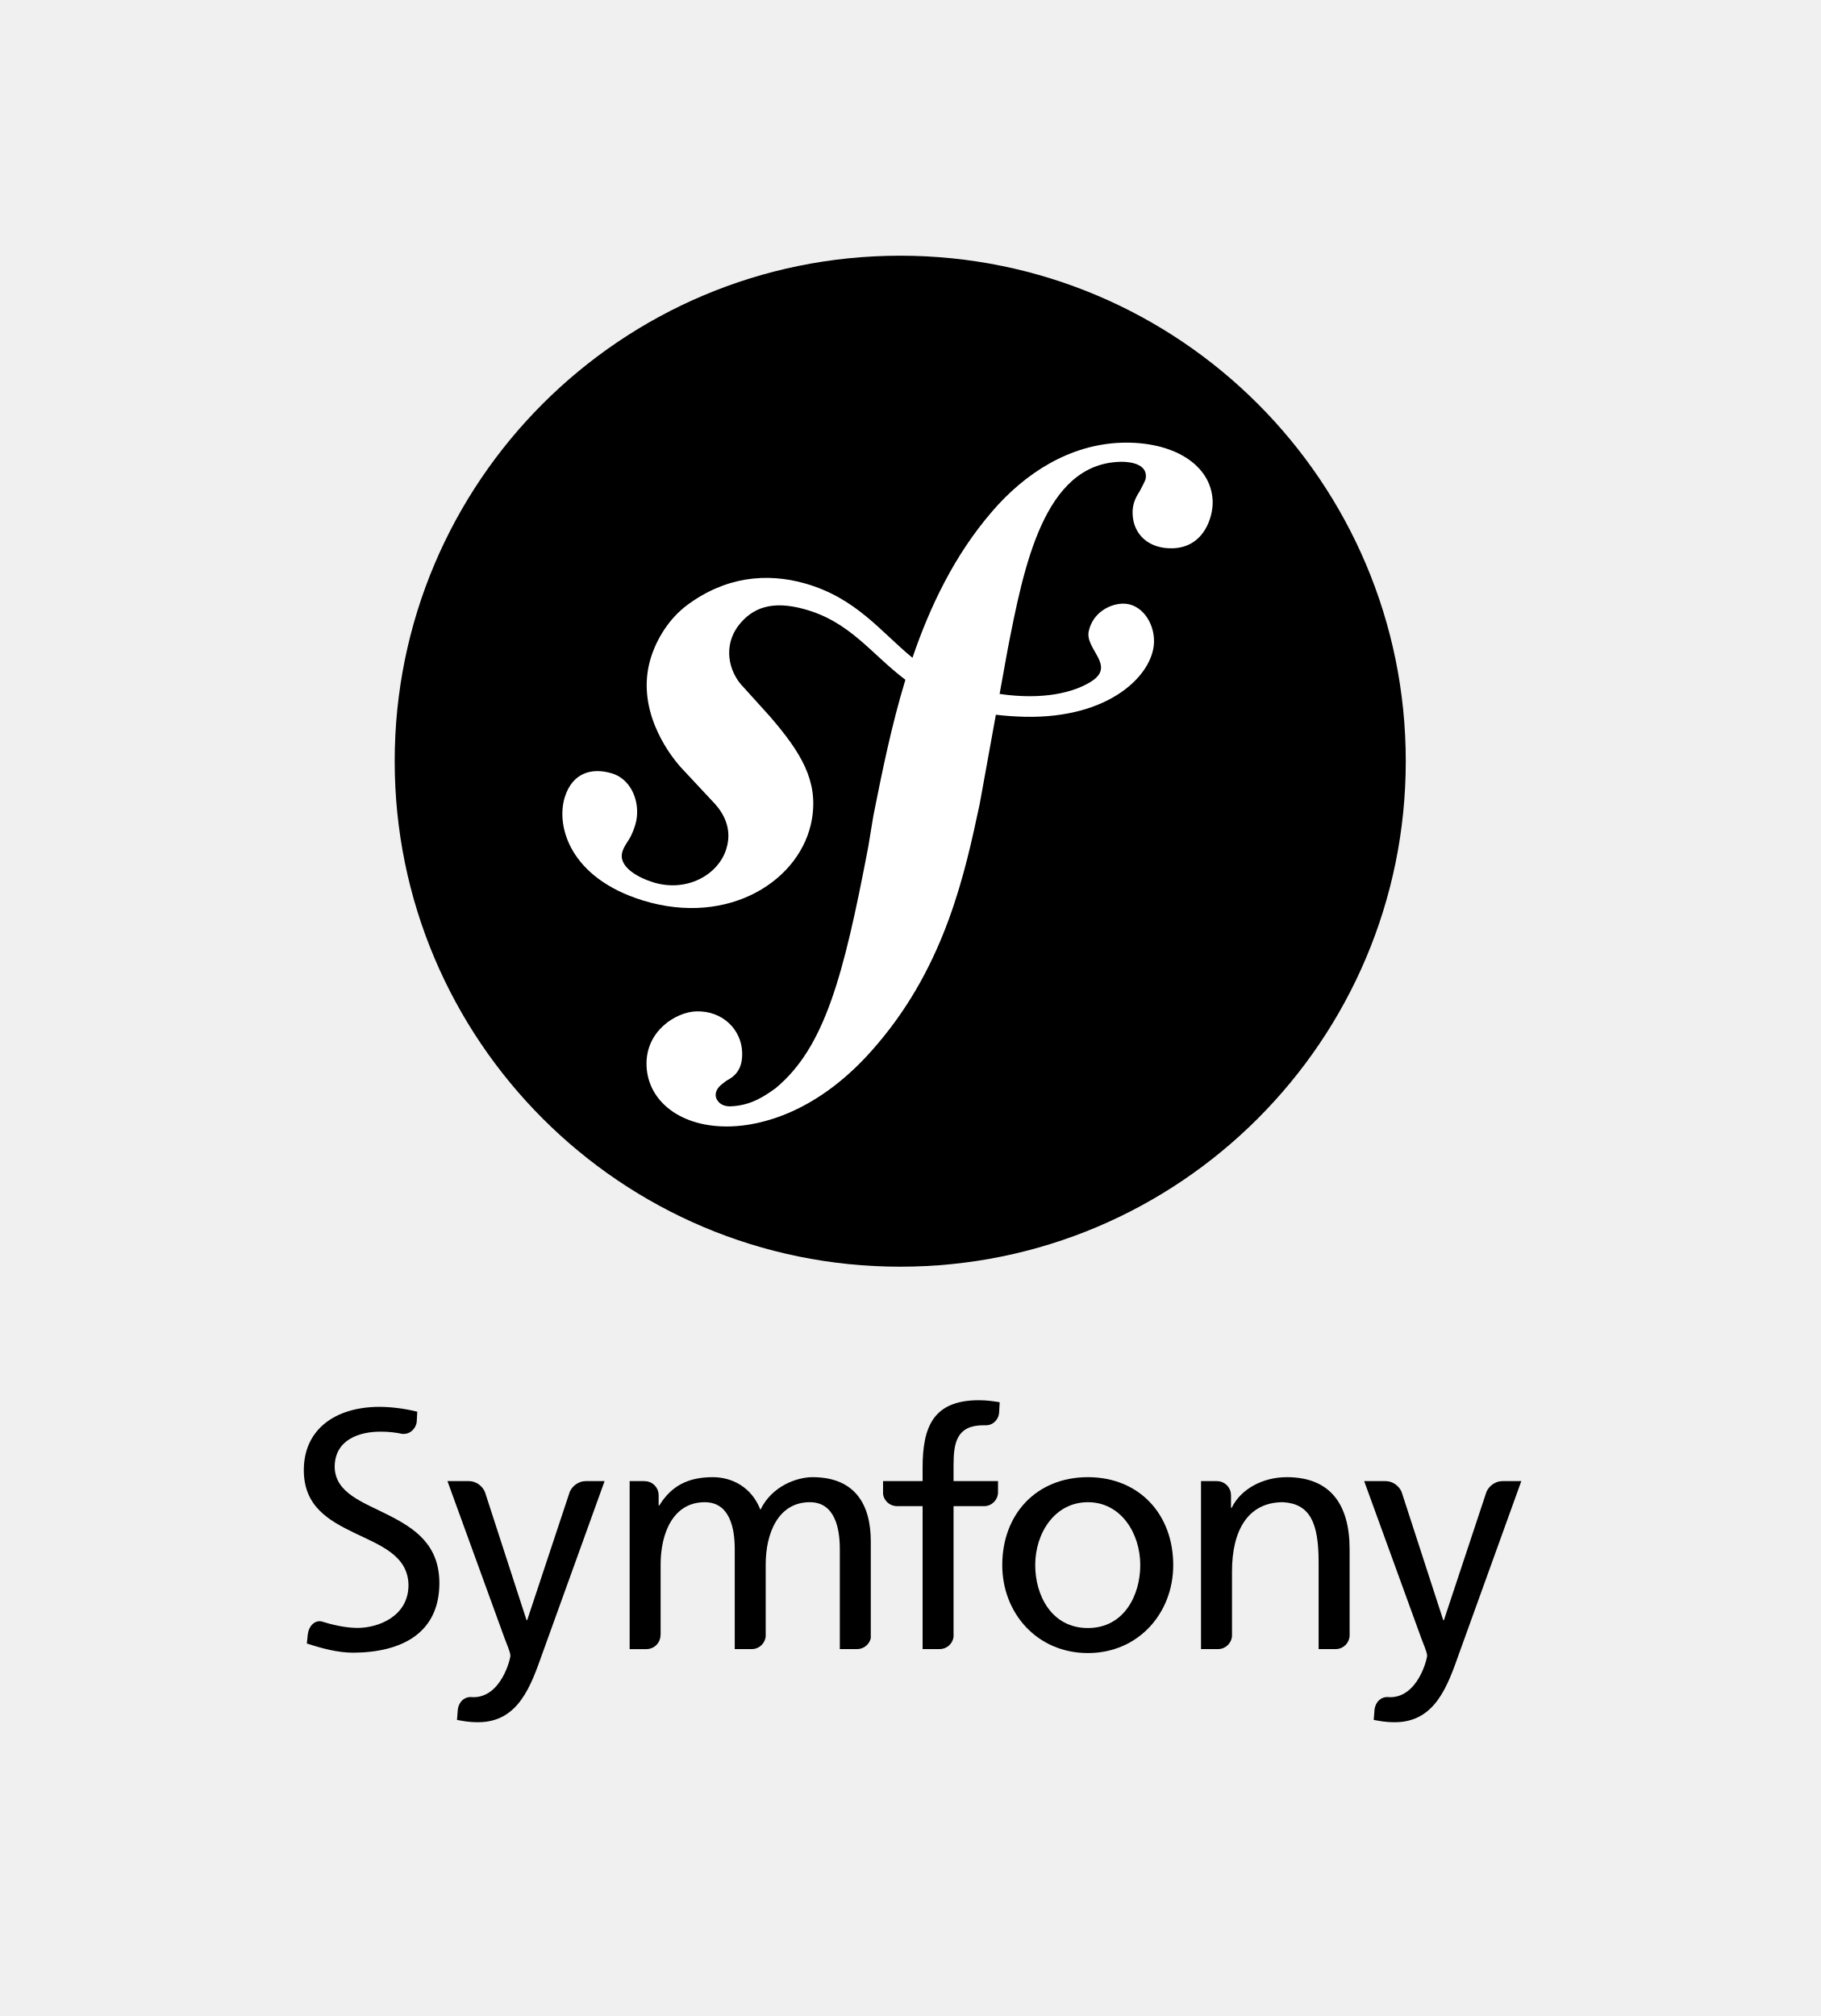
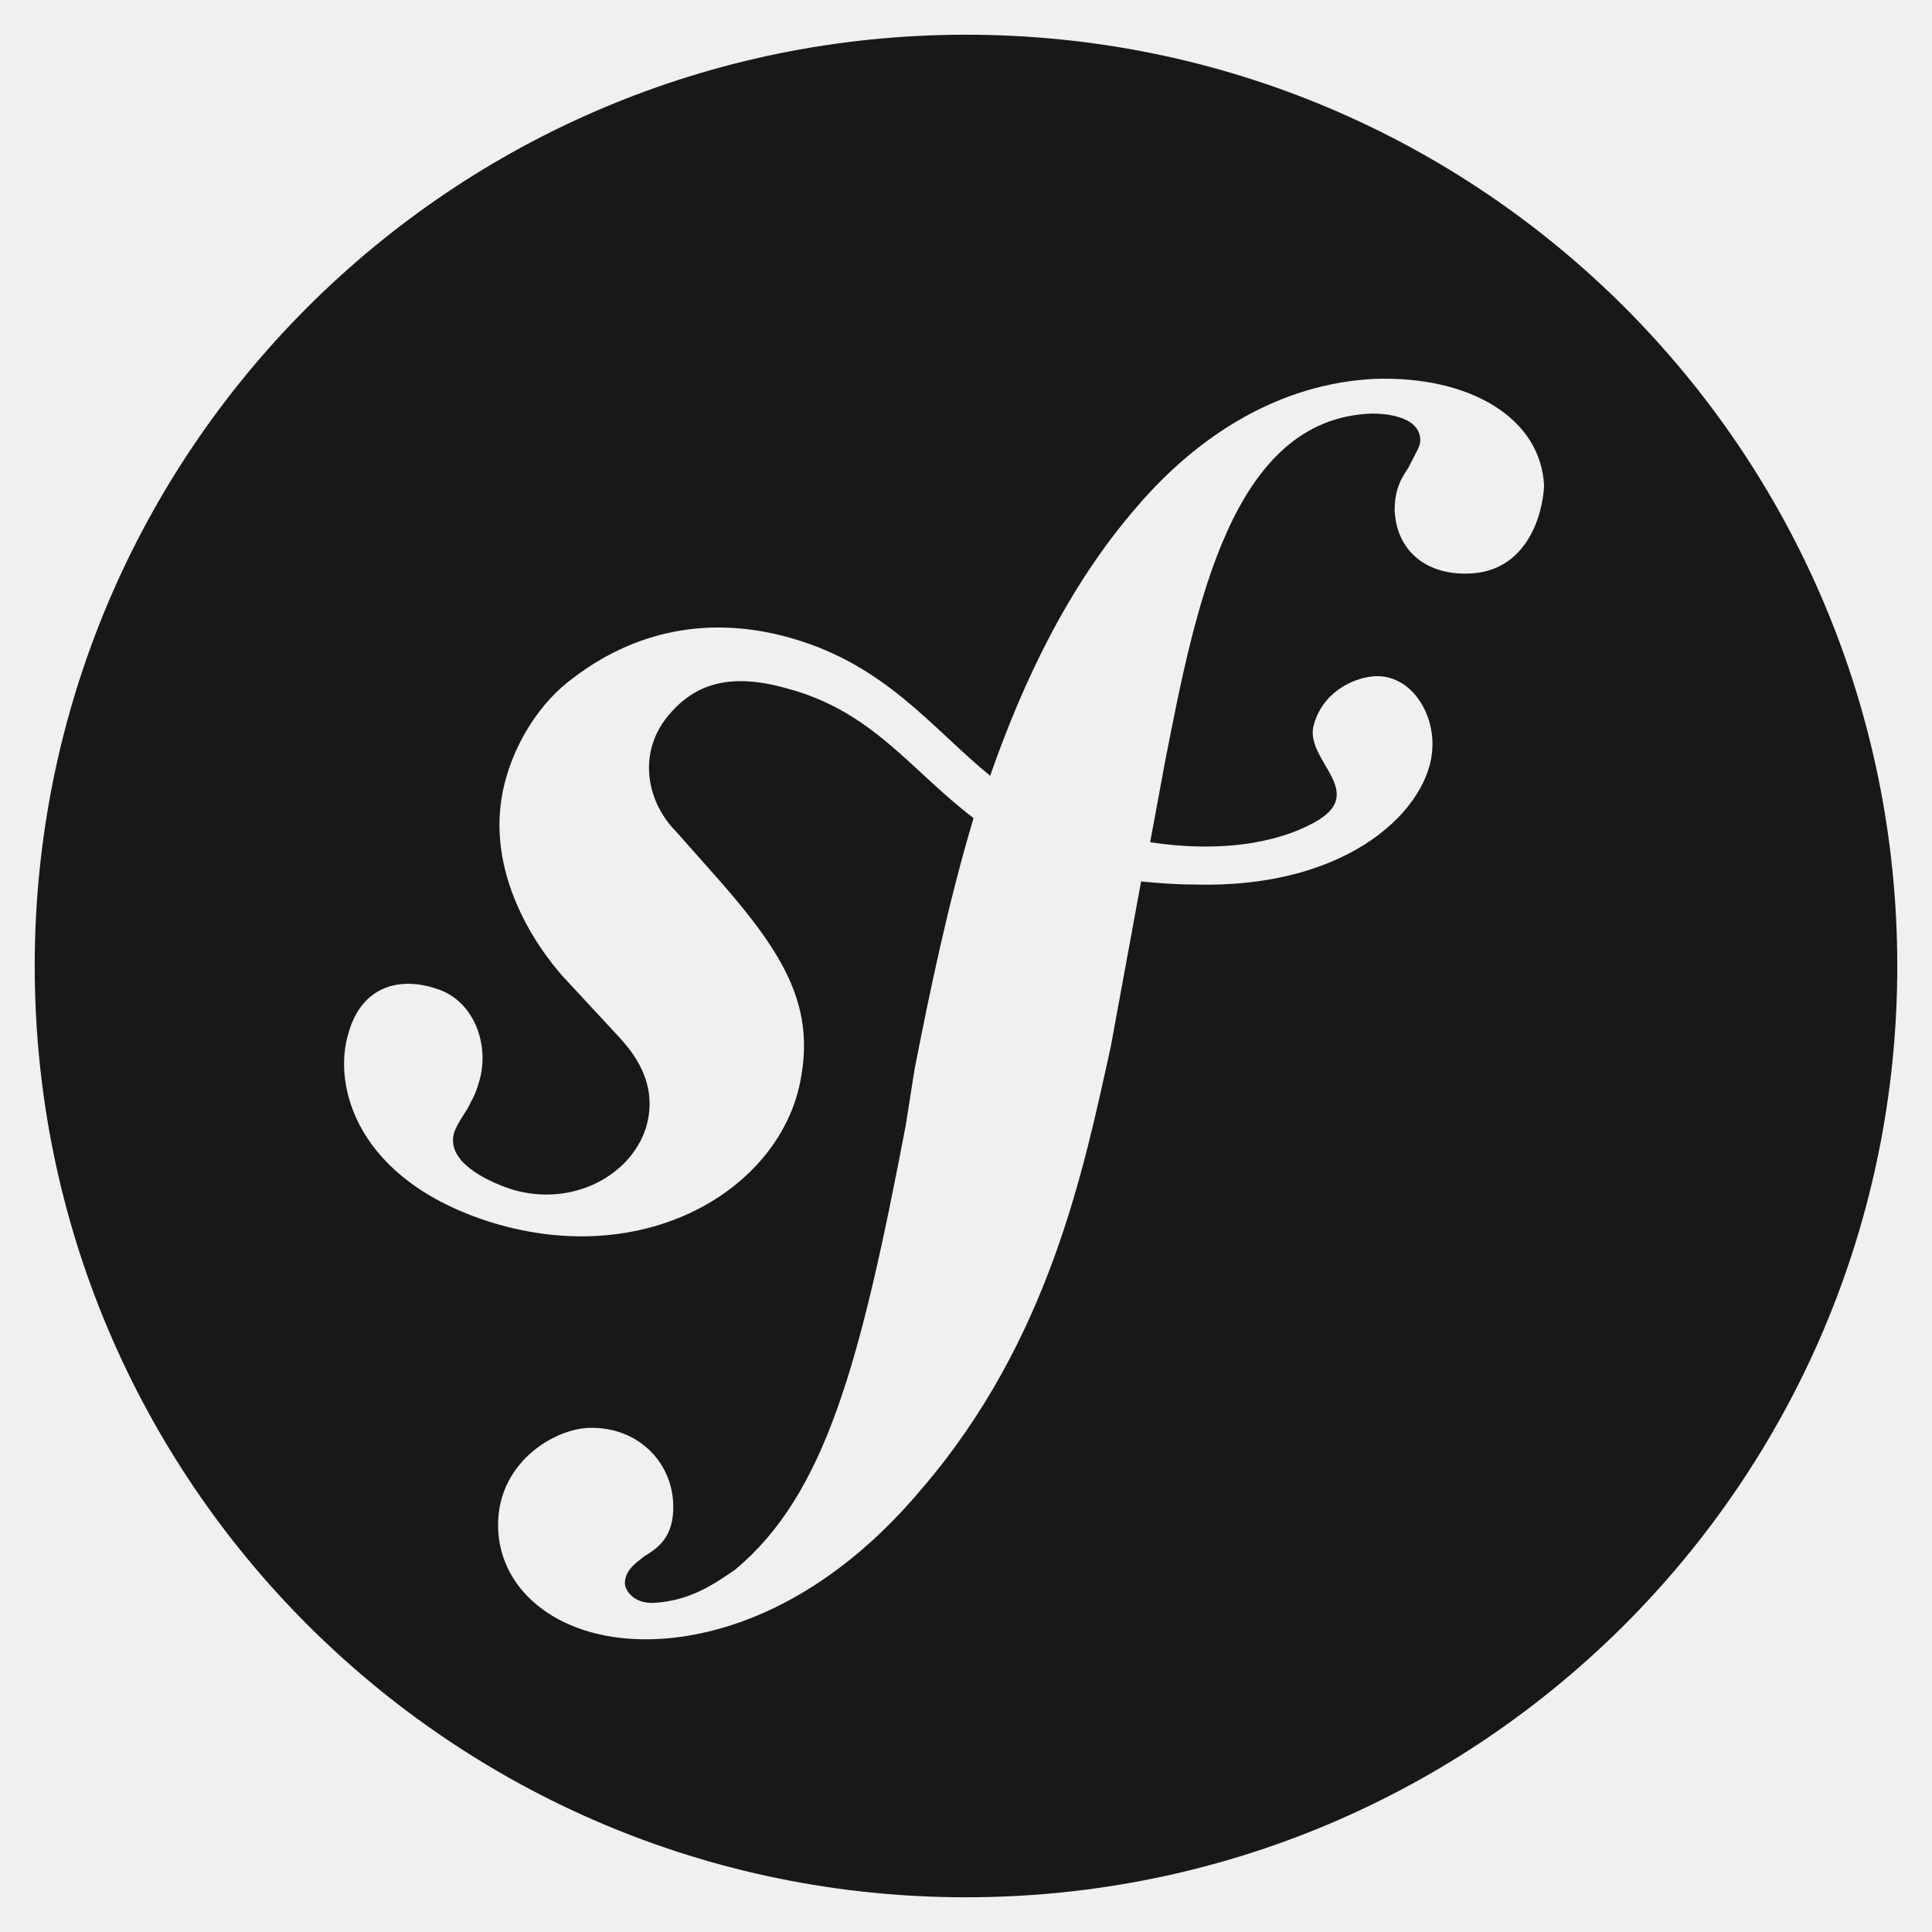
- <svg xmlns="http://www.w3.org/2000/svg" enable-background="new 0 0 202 223.666" height="223.666" viewBox="0 0 202 223.666" width="202">
-   <style>
-         .symfony-logo-circle, .symfony-logo-letter { fill: #000; }
-         .symfony-logo-circle-letters { fill: #fff; }
-         @media (prefers-color-scheme: dark) {
-             .symfony-logo-circle, .symfony-logo-letter { fill: #fff; }
-             .symfony-logo-circle-letters { fill: #000; }
-         }
-     </style>
-   <path class="symfony-logo-circle" d="m155.951 84.448c0 30.976-25.109 56.087-56.084 56.087-30.973 0-56.081-25.111-56.081-56.087 0-30.971 25.107-56.079 56.081-56.079 30.975 0 56.084 25.108 56.084 56.079z" />
-   <path class="symfony-logo-circle-letters" d="m124.389 49.119c-5.697.195-10.67 3.34-14.373 7.68-4.1 4.765-6.824 10.411-8.791 16.18-3.514-2.882-6.223-6.611-11.864-8.233-4.359-1.253-8.936-.737-13.146 2.399-1.992 1.489-3.367 3.738-4.02 5.859-1.692 5.498 1.778 10.396 3.354 12.151l3.447 3.691c.709.725 2.422 2.613 1.584 5.319-.9 2.947-4.451 4.85-8.092 3.731-1.627-.499-3.963-1.71-3.439-3.413.215-.699.715-1.225.984-1.821.244-.521.363-.907.438-1.14.665-2.169-.245-4.994-2.57-5.713-2.171-.666-4.391-.138-5.252 2.655-.977 3.174.543 8.935 8.681 11.441 9.535 2.935 17.597-2.259 18.742-9.026.721-4.239-1.195-7.392-4.701-11.441l-2.859-3.163c-1.73-1.729-2.324-4.677-.533-6.942 1.512-1.912 3.664-2.726 7.191-1.768 5.15 1.396 7.443 4.969 11.271 7.851-1.578 5.187-2.613 10.392-3.547 15.059l-.574 3.481c-2.736 14.352-4.826 22.235-10.256 26.76-1.094.779-2.658 1.943-5.014 2.027-1.238.037-1.637-.814-1.654-1.186-.027-.865.703-1.264 1.188-1.652.727-.396 1.824-1.053 1.748-3.156-.078-2.484-2.137-4.639-5.111-4.541-2.229.075-5.625 2.171-5.497 6.011.131 3.967 3.827 6.938 9.401 6.75 2.979-.102 9.633-1.312 16.188-9.105 7.631-8.935 9.766-19.175 11.372-26.671l1.793-9.897c.992.119 2.059.2 3.217.228 9.504.201 14.256-4.72 14.328-8.302.049-2.167-1.42-4.302-3.479-4.251-1.471.041-3.32 1.022-3.762 3.057-.436 1.995 3.023 3.798.32 5.553-1.92 1.242-5.361 2.116-10.209 1.407l.881-4.872c1.799-9.238 4.018-20.6 12.436-20.878.615-.029 2.857.026 2.91 1.512.014.493-.109.623-.689 1.757-.592.884-.814 1.64-.785 2.504.08 2.356 1.873 3.908 4.471 3.818 3.473-.116 4.469-3.496 4.412-5.233-.146-4.085-4.449-6.665-10.14-6.477z" />
-   <path class="symfony-logo-letter" d="m120.689 163.885c5.664 0 9.465 4.094 9.465 9.756 0 5.338-3.873 9.758-9.465 9.758-5.627 0-9.502-4.42-9.502-9.758.001-5.662 3.801-9.756 9.502-9.756zm0 16.738c4.018 0 5.809-3.654 5.809-6.982 0-3.543-2.154-6.979-5.809-6.979-3.689 0-5.846 3.436-5.846 6.979.001 3.328 1.79 6.982 5.846 6.982z" />
-   <path class="symfony-logo-letter" d="m110.717 165.619v-1.297h-4.934v-1.771c0-2.521.365-4.424 3.324-4.424.057 0 .113.004.17.006.006 0 .006-.008.014-.008.818.061 1.502-.609 1.549-1.43l.061-1.125c-.695-.111-1.428-.221-2.303-.221-5.078 0-6.248 2.961-6.248 7.494v1.479h-4.387v1.447c.111.75.754 1.328 1.537 1.328.004 0 .008.004.012.004h2.838v15.859h1.893c.004 0 .002-.002.006-.002.785 0 1.43-.588 1.535-1.346v-14.512h3.436c.811-.026 1.46-.672 1.497-1.481z" />
-   <path class="symfony-logo-letter" d="m64.961 164.322c-.007 0-.01.004-.018.004-.725 0-1.426.498-1.731 1.17l-4.728 14.25h-.073l-4.623-14.242c-.302-.676-1.007-1.178-1.735-1.178-.007 0-.01-.004-.018-.004h-2.395l6.322 17.396c.221.621.659 1.572.659 1.973 0 .365-1.024 4.605-4.095 4.605-.076 0-.152-.008-.228-.014-.783-.043-1.375.504-1.507 1.346l-.093 1.189c.621.109 1.244.256 2.341.256 4.53 0 5.883-4.131 7.162-7.711l6.871-19.041h-2.111z" />
-   <path class="symfony-logo-letter" d="m43.123 168.109c-2.838-1.451-5.941-2.438-5.996-5.357.009-3.104 2.859-3.918 5.056-3.914.009-.002.019-.002.023-.002.954 0 1.717.094 2.461.258.011 0 .009-.012.021-.012.787.057 1.447-.559 1.541-1.334l.062-1.127c-1.439-.357-2.945-.539-4.254-.539-4.777.029-8.322 2.434-8.334 7.018.006 4.01 2.709 5.562 5.614 6.971 2.851 1.369 5.972 2.502 5.999 5.809-.018 3.453-3.348 4.727-5.644 4.73-1.343-.004-2.801-.34-4.028-.727-.77-.127-1.401.553-1.5 1.451l-.104 1.004c1.688.547 3.419 1.021 5.159 1.021h.005.017c5.35-.039 9.507-2.172 9.523-7.711-.008-4.275-2.728-6.068-5.621-7.539z" />
-   <path class="symfony-logo-letter" d="m95.08 182.961c.002 0 .002-.002.004-.002.742 0 1.359-.518 1.518-1.215v-10.732c0-4.057-1.717-7.127-6.471-7.127-1.68 0-4.492.951-5.771 3.619-.988-2.523-3.143-3.619-5.299-3.619-2.742 0-4.605.986-5.919 3.143h-.074v-1.158c-.012-.854-.701-1.543-1.557-1.543-.006 0-.01-.004-.016-.004h-1.644v18.639h1.86c.002 0 .002-.002.004-.002.861 0 1.559-.697 1.559-1.557 0-.023.008-.033.013-.049v-7.783c0-3.473 1.387-6.908 4.895-6.908 2.777 0 3.328 2.887 3.328 5.189v11.109h1.885c.002 0 .002-.002.006-.002.812 0 1.471-.623 1.543-1.416v-7.973c0-3.473 1.389-6.908 4.896-6.908 2.777 0 3.326 2.887 3.326 5.189v11.109h1.914z" />
-   <path class="symfony-logo-letter" d="m148.164 182.961c.004 0 .004-.002.006-.002.836 0 1.512-.66 1.551-1.486v-9.584c0-5.006-2.158-8.004-6.982-8.004-2.594 0-5.076 1.279-6.102 3.4h-.072v-1.393c0-.002-.004-.002-.004-.006 0-.861-.697-1.561-1.557-1.561-.008 0-.012-.004-.018-.004h-1.75v18.639h1.889s0-.002.004-.002c.816 0 1.48-.633 1.545-1.434v-7.189c0-4.529 1.756-7.674 5.664-7.674 2.998.184 3.945 2.303 3.945 6.65v9.648h1.881z" />
-   <path class="symfony-logo-letter" d="m166.656 164.322c-.006 0-.008.004-.018.004-.723 0-1.426.498-1.73 1.17l-4.725 14.25h-.076l-4.623-14.242c-.303-.676-1.008-1.178-1.736-1.178-.006 0-.01-.004-.016-.004h-2.395l6.322 17.396c.219.621.66 1.572.66 1.973 0 .365-1.025 4.605-4.096 4.605-.076 0-.152-.008-.229-.014-.781-.043-1.373.504-1.506 1.346l-.092 1.189c.621.109 1.244.256 2.338.256 4.533 0 5.885-4.131 7.164-7.711l6.871-19.041h-2.113z" />
+ <svg xmlns="http://www.w3.org/2000/svg" enable-background="new 0 0 128 128" viewBox="0 0 128 128">
+   <path fill="#1A171B" d="M64 2.3c-34.1 0-61.7 27.6-61.7 61.7s27.6 61.7 61.7 61.7 61.7-27.6 61.7-61.7-27.6-61.7-61.7-61.7zm33.3 35.7c-2.9.1-4.8-1.6-4.9-4.2 0-1 .2-1.8.9-2.8.6-1.2.8-1.4.8-1.9-.1-1.6-2.5-1.7-3.2-1.7-9.3.3-11.7 12.8-13.7 23l-1 5.4c5.3.8 9.1-.2 11.2-1.5 3-1.9-.8-3.9-.4-6.1.5-2.2 2.5-3.3 4.1-3.4 2.3-.1 3.9 2.3 3.8 4.7-.1 3.9-5.3 9.4-15.8 9.1-1.3 0-2.4-.1-3.5-.2l-2 10.9c-1.8 8.2-4.1 19.5-12.5 29.3-7.2 8.6-14.5 9.9-17.8 10-6.1.2-10.2-3.1-10.3-7.4-.1-4.2 3.6-6.5 6-6.6 3.3-.1 5.5 2.3 5.6 5 .1 2.3-1.1 3-1.9 3.5-.5.4-1.3.9-1.3 1.8 0 .4.5 1.3 1.8 1.3 2.6-.1 4.3-1.4 5.5-2.2 6-5 8.3-13.7 11.3-29.4l.6-3.8c1-5.1 2.2-10.9 3.9-16.6-4.2-3.2-6.7-7.1-12.4-8.6-3.9-1.1-6.2-.2-7.9 1.9-2 2.5-1.3 5.7.6 7.6l3.1 3.5c3.9 4.5 6 7.9 5.2 12.6-1.1 7.3-10 13-20.5 9.8-9-2.8-10.6-9.1-9.5-12.6.9-3.1 3.4-3.7 5.8-2.9 2.6.8 3.6 3.9 2.8 6.3-.1.3-.2.7-.5 1.2-.3.7-.8 1.2-1.1 2-.6 1.9 2 3.2 3.8 3.8 4 1.2 7.9-.9 8.9-4.1.9-3-1-5.1-1.7-5.9l-3.8-4.1c-1.7-1.9-5.6-7.3-3.7-13.4.7-2.3 2.2-4.8 4.4-6.4 4.6-3.5 9.7-4 14.5-2.6 6.2 1.8 9.2 5.9 13.1 9.1 2.2-6.3 5.2-12.6 9.7-17.8 4.1-4.8 9.5-8.2 15.8-8.5 6.3-.2 11 2.6 11.2 7.1-.1 2-1.2 5.7-5 5.8z" />
</svg>
